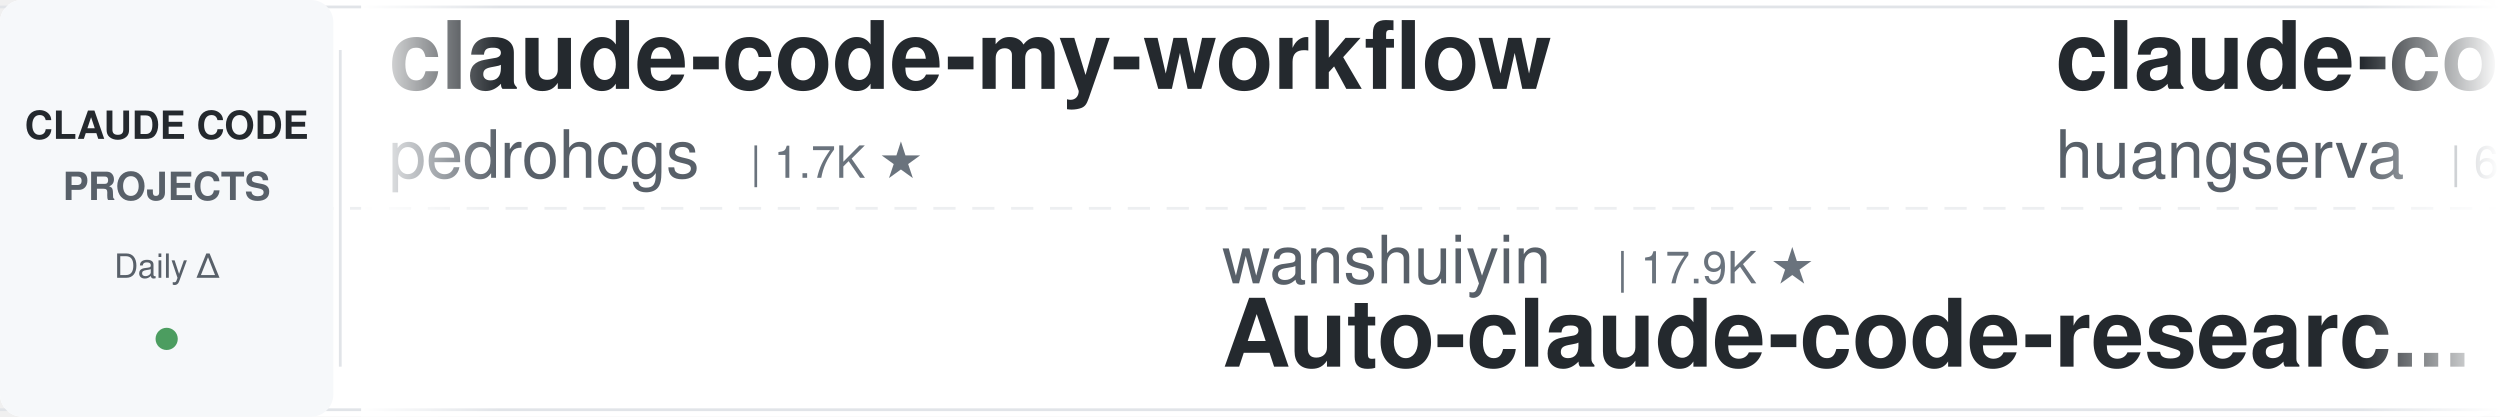
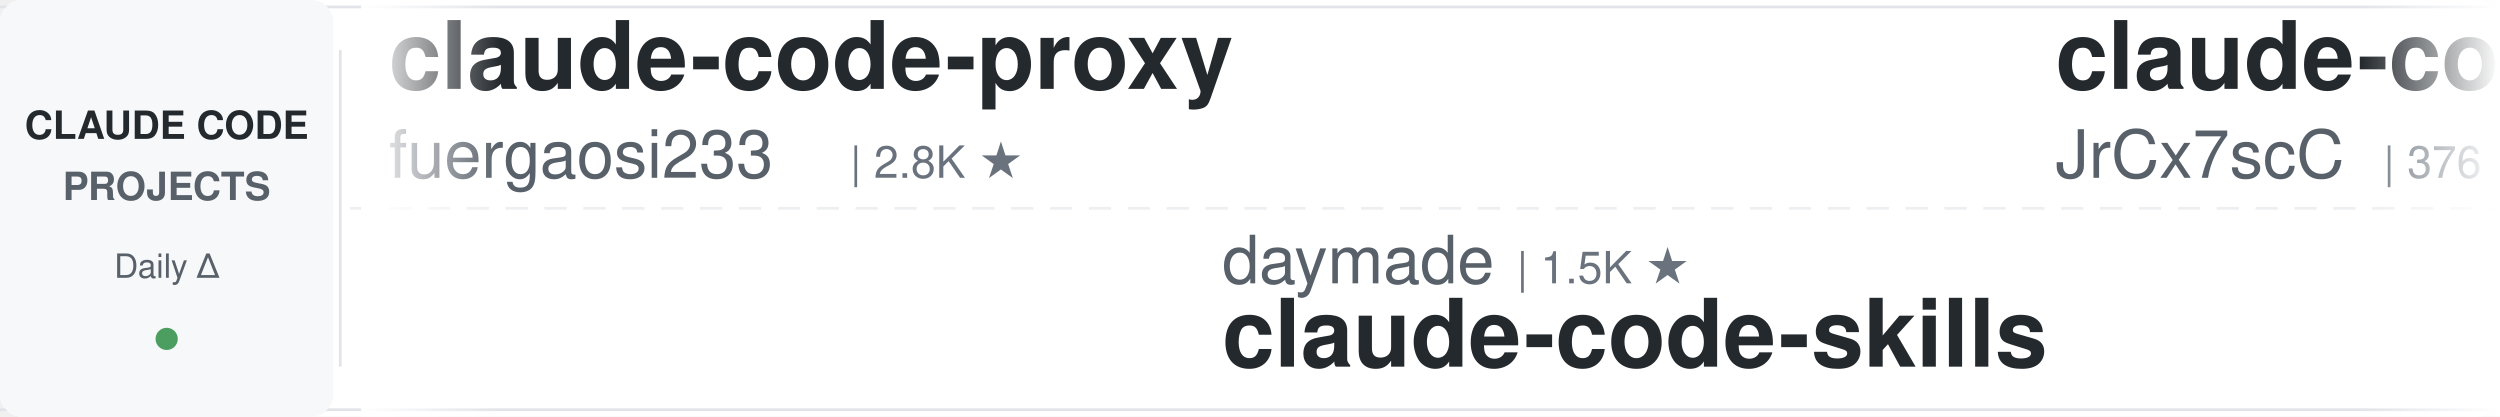
<svg xmlns="http://www.w3.org/2000/svg" width="900" height="150">
  <defs>
    <linearGradient id="leftFade" x1="0%" y1="0%" x2="100%" y2="0%">
      <stop offset="0%" style="stop-color:#ffffff;stop-opacity:1" />
      <stop offset="100%" style="stop-color:#ffffff;stop-opacity:0" />
    </linearGradient>
    <linearGradient id="rightFade" x1="0%" y1="0%" x2="100%" y2="0%">
      <stop offset="0%" style="stop-color:#ffffff;stop-opacity:0" />
      <stop offset="100%" style="stop-color:#ffffff;stop-opacity:1" />
    </linearGradient>
  </defs>
  <rect width="900" height="150" fill="#ffffff" rx="8" />
  <rect x="0" y="2" width="900" height="1" fill="#e1e4e8" />
  <rect x="0" y="147" width="900" height="1" fill="#e1e4e8" />
  <line x1="0" y1="75" x2="900" y2="75" stroke="#e1e4e8" stroke-width="1" stroke-dasharray="8 6" opacity="0.6" />
  <rect x="0" y="0" width="120" height="150" fill="#f6f8fa" rx="8" />
  <text x="60" y="50" font-family="-apple-system, BlinkMacSystemFont, 'Segoe UI', Helvetica, Arial, sans-serif" font-size="14" font-weight="600" fill="#24292e" text-anchor="middle">CLAUDE CODE</text>
  <text x="60" y="72" font-family="-apple-system, BlinkMacSystemFont, 'Segoe UI', Helvetica, Arial, sans-serif" font-size="14" font-weight="600" fill="#586069" text-anchor="middle">PROJECTS</text>
  <text x="60" y="100" font-family="-apple-system, BlinkMacSystemFont, 'Segoe UI', Helvetica, Arial, sans-serif" font-size="12" font-weight="500" fill="#586069" text-anchor="middle">Daily Δ</text>
  <circle cx="60" cy="122" r="4" fill="#22863a" opacity="0.8" />
  <rect x="122" y="18" width="1" height="114" fill="#e1e4e8" />
  <clipPath id="tickerClip">
    <rect x="130" y="0" width="770" height="150" />
  </clipPath>
  <g clip-path="url(#tickerClip)">
    <g id="tickerItems">
      <animateTransform attributeName="transform" attributeType="XML" type="translate" from="0 0" to="-3000 0" dur="54s" repeatCount="indefinite" />
      <g transform="translate(0, 0)">
-         <text x="140" y="32" font-family="-apple-system, BlinkMacSystemFont, 'Segoe UI', Helvetica, Arial, sans-serif" font-size="34" font-weight="600" fill="#24292e">claude-code-my-workflow</text>
-         <text x="140" y="64" font-family="-apple-system, BlinkMacSystemFont, 'Segoe UI', Helvetica, Arial, sans-serif" font-size="24" font-weight="400" fill="#586069">pedrohcgs</text>
-         <text x="270" y="64" font-family="-apple-system, BlinkMacSystemFont, 'Segoe UI', Helvetica, Arial, sans-serif" font-size="16" font-weight="500" fill="#6a737d">| 1.7K ★</text>
+         <text x="140" y="32" font-family="-apple-system, BlinkMacSystemFont, 'Segoe UI', Helvetica, Arial, sans-serif" font-size="34" font-weight="600" fill="#24292e">claude-code-proxy</text>
+         <text x="140" y="64" font-family="-apple-system, BlinkMacSystemFont, 'Segoe UI', Helvetica, Arial, sans-serif" font-size="24" font-weight="400" fill="#586069">fuergaosi233</text>
+         <text x="306" y="64" font-family="-apple-system, BlinkMacSystemFont, 'Segoe UI', Helvetica, Arial, sans-serif" font-size="16" font-weight="500" fill="#6a737d">| 2.8K ★</text>
      </g>
      <g transform="translate(300, 0)">
-         <text x="140" y="102" font-family="-apple-system, BlinkMacSystemFont, 'Segoe UI', Helvetica, Arial, sans-serif" font-size="24" font-weight="400" fill="#586069">wanshuiyin</text>
-         <text x="282" y="102" font-family="-apple-system, BlinkMacSystemFont, 'Segoe UI', Helvetica, Arial, sans-serif" font-size="16" font-weight="500" fill="#6a737d">| 17.9K ★</text>
-         <text x="140" y="132" font-family="-apple-system, BlinkMacSystemFont, 'Segoe UI', Helvetica, Arial, sans-serif" font-size="34" font-weight="600" fill="#24292e">Auto-claude-code-researc...</text>
+         <text x="140" y="102" font-family="-apple-system, BlinkMacSystemFont, 'Segoe UI', Helvetica, Arial, sans-serif" font-size="24" font-weight="400" fill="#586069">daymade</text>
+         <text x="246" y="102" font-family="-apple-system, BlinkMacSystemFont, 'Segoe UI', Helvetica, Arial, sans-serif" font-size="16" font-weight="500" fill="#6a737d">| 1.5K ★</text>
+         <text x="140" y="132" font-family="-apple-system, BlinkMacSystemFont, 'Segoe UI', Helvetica, Arial, sans-serif" font-size="34" font-weight="600" fill="#24292e">claude-code-skills</text>
      </g>
      <g transform="translate(600, 0)">
-         <text x="140" y="32" font-family="-apple-system, BlinkMacSystemFont, 'Segoe UI', Helvetica, Arial, sans-serif" font-size="34" font-weight="600" fill="#24292e">claude-code-cli</text>
-         <text x="140" y="64" font-family="-apple-system, BlinkMacSystemFont, 'Segoe UI', Helvetica, Arial, sans-serif" font-size="24" font-weight="400" fill="#586069">huangserva</text>
-         <text x="282" y="64" font-family="-apple-system, BlinkMacSystemFont, 'Segoe UI', Helvetica, Arial, sans-serif" font-size="16" font-weight="500" fill="#6a737d">| 629 ★</text>
+         <text x="140" y="32" font-family="-apple-system, BlinkMacSystemFont, 'Segoe UI', Helvetica, Arial, sans-serif" font-size="34" font-weight="600" fill="#24292e">claude-code-source</text>
+         <text x="140" y="64" font-family="-apple-system, BlinkMacSystemFont, 'Segoe UI', Helvetica, Arial, sans-serif" font-size="24" font-weight="400" fill="#586069">JrCx7scC</text>
+         <text x="258" y="64" font-family="-apple-system, BlinkMacSystemFont, 'Segoe UI', Helvetica, Arial, sans-serif" font-size="16" font-weight="500" fill="#6a737d">| 376 ★</text>
      </g>
      <g transform="translate(900, 0)">
-         <text x="140" y="102" font-family="-apple-system, BlinkMacSystemFont, 'Segoe UI', Helvetica, Arial, sans-serif" font-size="24" font-weight="400" fill="#586069">anthropics</text>
-         <text x="282" y="102" font-family="-apple-system, BlinkMacSystemFont, 'Segoe UI', Helvetica, Arial, sans-serif" font-size="16" font-weight="500" fill="#6a737d">| 6.5K ★</text>
-         <text x="140" y="132" font-family="-apple-system, BlinkMacSystemFont, 'Segoe UI', Helvetica, Arial, sans-serif" font-size="34" font-weight="600" fill="#24292e">claude-code-security-rev...</text>
+         <text x="140" y="102" font-family="-apple-system, BlinkMacSystemFont, 'Segoe UI', Helvetica, Arial, sans-serif" font-size="24" font-weight="400" fill="#586069">WorldFlowAI</text>
+         <text x="294" y="102" font-family="-apple-system, BlinkMacSystemFont, 'Segoe UI', Helvetica, Arial, sans-serif" font-size="16" font-weight="500" fill="#6a737d">| 5.3K ★</text>
+         <text x="140" y="132" font-family="-apple-system, BlinkMacSystemFont, 'Segoe UI', Helvetica, Arial, sans-serif" font-size="34" font-weight="600" fill="#24292e">everything-claude-code</text>
      </g>
      <g transform="translate(1200, 0)">
-         <text x="140" y="32" font-family="-apple-system, BlinkMacSystemFont, 'Segoe UI', Helvetica, Arial, sans-serif" font-size="34" font-weight="600" fill="#24292e">awesome-claude-code-tool...</text>
-         <text x="140" y="64" font-family="-apple-system, BlinkMacSystemFont, 'Segoe UI', Helvetica, Arial, sans-serif" font-size="24" font-weight="400" fill="#586069">rohitg00</text>
-         <text x="258" y="64" font-family="-apple-system, BlinkMacSystemFont, 'Segoe UI', Helvetica, Arial, sans-serif" font-size="16" font-weight="500" fill="#6a737d">| 2.7K ★</text>
+         <text x="140" y="32" font-family="-apple-system, BlinkMacSystemFont, 'Segoe UI', Helvetica, Arial, sans-serif" font-size="34" font-weight="600" fill="#24292e">arcads-claude-code</text>
+         <text x="140" y="64" font-family="-apple-system, BlinkMacSystemFont, 'Segoe UI', Helvetica, Arial, sans-serif" font-size="24" font-weight="400" fill="#586069">krusemediallc</text>
+         <text x="318" y="64" font-family="-apple-system, BlinkMacSystemFont, 'Segoe UI', Helvetica, Arial, sans-serif" font-size="16" font-weight="500" fill="#6a737d">| 1.6K ★</text>
      </g>
      <g transform="translate(1500, 0)">
-         <text x="140" y="102" font-family="-apple-system, BlinkMacSystemFont, 'Segoe UI', Helvetica, Arial, sans-serif" font-size="24" font-weight="400" fill="#586069">OneRedOak</text>
-         <text x="270" y="102" font-family="-apple-system, BlinkMacSystemFont, 'Segoe UI', Helvetica, Arial, sans-serif" font-size="16" font-weight="500" fill="#6a737d">| 3.9K ★</text>
-         <text x="140" y="132" font-family="-apple-system, BlinkMacSystemFont, 'Segoe UI', Helvetica, Arial, sans-serif" font-size="34" font-weight="600" fill="#24292e">claude-code-workflows</text>
+         <text x="140" y="102" font-family="-apple-system, BlinkMacSystemFont, 'Segoe UI', Helvetica, Arial, sans-serif" font-size="24" font-weight="400" fill="#586069">https-deeplearning-ai</text>
+         <text x="414" y="102" font-family="-apple-system, BlinkMacSystemFont, 'Segoe UI', Helvetica, Arial, sans-serif" font-size="16" font-weight="500" fill="#6a737d">| 558 ★</text>
+         <text x="140" y="132" font-family="-apple-system, BlinkMacSystemFont, 'Segoe UI', Helvetica, Arial, sans-serif" font-size="34" font-weight="600" fill="#24292e">sc-claude-code-files</text>
      </g>
      <g transform="translate(1800, 0)">
-         <text x="140" y="32" font-family="-apple-system, BlinkMacSystemFont, 'Segoe UI', Helvetica, Arial, sans-serif" font-size="34" font-weight="600" fill="#24292e">Open-ClaudeCode</text>
-         <text x="140" y="64" font-family="-apple-system, BlinkMacSystemFont, 'Segoe UI', Helvetica, Arial, sans-serif" font-size="24" font-weight="400" fill="#586069">LING71671</text>
-         <text x="270" y="64" font-family="-apple-system, BlinkMacSystemFont, 'Segoe UI', Helvetica, Arial, sans-serif" font-size="16" font-weight="500" fill="#6a737d">| 973 ★</text>
+         <text x="140" y="32" font-family="-apple-system, BlinkMacSystemFont, 'Segoe UI', Helvetica, Arial, sans-serif" font-size="34" font-weight="600" fill="#24292e">andrej-karpathy-skills</text>
+         <text x="140" y="64" font-family="-apple-system, BlinkMacSystemFont, 'Segoe UI', Helvetica, Arial, sans-serif" font-size="24" font-weight="400" fill="#586069">multica-ai</text>
+         <text x="282" y="64" font-family="-apple-system, BlinkMacSystemFont, 'Segoe UI', Helvetica, Arial, sans-serif" font-size="16" font-weight="500" fill="#6a737d">| 222.6K ★</text>
      </g>
      <g transform="translate(2100, 0)">
-         <text x="140" y="102" font-family="-apple-system, BlinkMacSystemFont, 'Segoe UI', Helvetica, Arial, sans-serif" font-size="24" font-weight="400" fill="#586069">techjarves</text>
-         <text x="282" y="102" font-family="-apple-system, BlinkMacSystemFont, 'Segoe UI', Helvetica, Arial, sans-serif" font-size="16" font-weight="500" fill="#6a737d">| 1.6K ★</text>
-         <text x="140" y="132" font-family="-apple-system, BlinkMacSystemFont, 'Segoe UI', Helvetica, Arial, sans-serif" font-size="34" font-weight="600" fill="#24292e">ClaudeCode-Portable</text>
+         <text x="140" y="102" font-family="-apple-system, BlinkMacSystemFont, 'Segoe UI', Helvetica, Arial, sans-serif" font-size="24" font-weight="400" fill="#586069">Pimzino</text>
+         <text x="246" y="102" font-family="-apple-system, BlinkMacSystemFont, 'Segoe UI', Helvetica, Arial, sans-serif" font-size="16" font-weight="500" fill="#6a737d">| 3.9K ★</text>
+         <text x="140" y="132" font-family="-apple-system, BlinkMacSystemFont, 'Segoe UI', Helvetica, Arial, sans-serif" font-size="34" font-weight="600" fill="#24292e">claude-code-spec-workflo...</text>
      </g>
      <g transform="translate(2400, 0)">
-         <text x="140" y="32" font-family="-apple-system, BlinkMacSystemFont, 'Segoe UI', Helvetica, Arial, sans-serif" font-size="34" font-weight="600" fill="#24292e">ClaudeCodeAgents</text>
-         <text x="140" y="64" font-family="-apple-system, BlinkMacSystemFont, 'Segoe UI', Helvetica, Arial, sans-serif" font-size="24" font-weight="400" fill="#586069">darcyegb</text>
-         <text x="258" y="64" font-family="-apple-system, BlinkMacSystemFont, 'Segoe UI', Helvetica, Arial, sans-serif" font-size="16" font-weight="500" fill="#6a737d">| 780 ★</text>
+         <text x="140" y="32" font-family="-apple-system, BlinkMacSystemFont, 'Segoe UI', Helvetica, Arial, sans-serif" font-size="34" font-weight="600" fill="#24292e">claude-code-settings</text>
+         <text x="140" y="64" font-family="-apple-system, BlinkMacSystemFont, 'Segoe UI', Helvetica, Arial, sans-serif" font-size="24" font-weight="400" fill="#586069">feiskyer</text>
+         <text x="258" y="64" font-family="-apple-system, BlinkMacSystemFont, 'Segoe UI', Helvetica, Arial, sans-serif" font-size="16" font-weight="500" fill="#6a737d">| 1.7K ★</text>
      </g>
      <g transform="translate(2700, 0)">
-         <text x="140" y="102" font-family="-apple-system, BlinkMacSystemFont, 'Segoe UI', Helvetica, Arial, sans-serif" font-size="24" font-weight="400" fill="#586069">hangsman</text>
-         <text x="258" y="102" font-family="-apple-system, BlinkMacSystemFont, 'Segoe UI', Helvetica, Arial, sans-serif" font-size="16" font-weight="500" fill="#6a737d">| 799 ★</text>
-         <text x="140" y="132" font-family="-apple-system, BlinkMacSystemFont, 'Segoe UI', Helvetica, Arial, sans-serif" font-size="34" font-weight="600" fill="#24292e">claude-code-source</text>
+         <text x="140" y="102" font-family="-apple-system, BlinkMacSystemFont, 'Segoe UI', Helvetica, Arial, sans-serif" font-size="24" font-weight="400" fill="#586069">kodu-ai</text>
+         <text x="246" y="102" font-family="-apple-system, BlinkMacSystemFont, 'Segoe UI', Helvetica, Arial, sans-serif" font-size="16" font-weight="500" fill="#6a737d">| 5.2K ★</text>
+         <text x="140" y="132" font-family="-apple-system, BlinkMacSystemFont, 'Segoe UI', Helvetica, Arial, sans-serif" font-size="34" font-weight="600" fill="#24292e">claude-coder</text>
      </g>
      <g transform="translate(3000, 0)">
-         <text x="140" y="32" font-family="-apple-system, BlinkMacSystemFont, 'Segoe UI', Helvetica, Arial, sans-serif" font-size="34" font-weight="600" fill="#24292e">claude-code-my-workflow</text>
-         <text x="140" y="64" font-family="-apple-system, BlinkMacSystemFont, 'Segoe UI', Helvetica, Arial, sans-serif" font-size="24" font-weight="400" fill="#586069">pedrohcgs</text>
-         <text x="270" y="64" font-family="-apple-system, BlinkMacSystemFont, 'Segoe UI', Helvetica, Arial, sans-serif" font-size="16" font-weight="500" fill="#6a737d">| 1.7K ★</text>
+         <text x="140" y="32" font-family="-apple-system, BlinkMacSystemFont, 'Segoe UI', Helvetica, Arial, sans-serif" font-size="34" font-weight="600" fill="#24292e">claude-code-proxy</text>
+         <text x="140" y="64" font-family="-apple-system, BlinkMacSystemFont, 'Segoe UI', Helvetica, Arial, sans-serif" font-size="24" font-weight="400" fill="#586069">fuergaosi233</text>
+         <text x="306" y="64" font-family="-apple-system, BlinkMacSystemFont, 'Segoe UI', Helvetica, Arial, sans-serif" font-size="16" font-weight="500" fill="#6a737d">| 2.8K ★</text>
      </g>
      <g transform="translate(3300, 0)">
-         <text x="140" y="102" font-family="-apple-system, BlinkMacSystemFont, 'Segoe UI', Helvetica, Arial, sans-serif" font-size="24" font-weight="400" fill="#586069">wanshuiyin</text>
-         <text x="282" y="102" font-family="-apple-system, BlinkMacSystemFont, 'Segoe UI', Helvetica, Arial, sans-serif" font-size="16" font-weight="500" fill="#6a737d">| 17.9K ★</text>
-         <text x="140" y="132" font-family="-apple-system, BlinkMacSystemFont, 'Segoe UI', Helvetica, Arial, sans-serif" font-size="34" font-weight="600" fill="#24292e">Auto-claude-code-researc...</text>
+         <text x="140" y="102" font-family="-apple-system, BlinkMacSystemFont, 'Segoe UI', Helvetica, Arial, sans-serif" font-size="24" font-weight="400" fill="#586069">daymade</text>
+         <text x="246" y="102" font-family="-apple-system, BlinkMacSystemFont, 'Segoe UI', Helvetica, Arial, sans-serif" font-size="16" font-weight="500" fill="#6a737d">| 1.5K ★</text>
+         <text x="140" y="132" font-family="-apple-system, BlinkMacSystemFont, 'Segoe UI', Helvetica, Arial, sans-serif" font-size="34" font-weight="600" fill="#24292e">claude-code-skills</text>
      </g>
      <g transform="translate(3600, 0)">
-         <text x="140" y="32" font-family="-apple-system, BlinkMacSystemFont, 'Segoe UI', Helvetica, Arial, sans-serif" font-size="34" font-weight="600" fill="#24292e">claude-code-cli</text>
-         <text x="140" y="64" font-family="-apple-system, BlinkMacSystemFont, 'Segoe UI', Helvetica, Arial, sans-serif" font-size="24" font-weight="400" fill="#586069">huangserva</text>
-         <text x="282" y="64" font-family="-apple-system, BlinkMacSystemFont, 'Segoe UI', Helvetica, Arial, sans-serif" font-size="16" font-weight="500" fill="#6a737d">| 629 ★</text>
+         <text x="140" y="32" font-family="-apple-system, BlinkMacSystemFont, 'Segoe UI', Helvetica, Arial, sans-serif" font-size="34" font-weight="600" fill="#24292e">claude-code-source</text>
+         <text x="140" y="64" font-family="-apple-system, BlinkMacSystemFont, 'Segoe UI', Helvetica, Arial, sans-serif" font-size="24" font-weight="400" fill="#586069">JrCx7scC</text>
+         <text x="258" y="64" font-family="-apple-system, BlinkMacSystemFont, 'Segoe UI', Helvetica, Arial, sans-serif" font-size="16" font-weight="500" fill="#6a737d">| 376 ★</text>
      </g>
      <g transform="translate(3900, 0)">
-         <text x="140" y="102" font-family="-apple-system, BlinkMacSystemFont, 'Segoe UI', Helvetica, Arial, sans-serif" font-size="24" font-weight="400" fill="#586069">anthropics</text>
-         <text x="282" y="102" font-family="-apple-system, BlinkMacSystemFont, 'Segoe UI', Helvetica, Arial, sans-serif" font-size="16" font-weight="500" fill="#6a737d">| 6.5K ★</text>
-         <text x="140" y="132" font-family="-apple-system, BlinkMacSystemFont, 'Segoe UI', Helvetica, Arial, sans-serif" font-size="34" font-weight="600" fill="#24292e">claude-code-security-rev...</text>
+         <text x="140" y="102" font-family="-apple-system, BlinkMacSystemFont, 'Segoe UI', Helvetica, Arial, sans-serif" font-size="24" font-weight="400" fill="#586069">WorldFlowAI</text>
+         <text x="294" y="102" font-family="-apple-system, BlinkMacSystemFont, 'Segoe UI', Helvetica, Arial, sans-serif" font-size="16" font-weight="500" fill="#6a737d">| 5.3K ★</text>
+         <text x="140" y="132" font-family="-apple-system, BlinkMacSystemFont, 'Segoe UI', Helvetica, Arial, sans-serif" font-size="34" font-weight="600" fill="#24292e">everything-claude-code</text>
      </g>
    </g>
  </g>
  <rect x="130" y="0" width="50" height="150" fill="url(#leftFade)" />
  <rect x="850" y="0" width="50" height="150" fill="url(#rightFade)" />
</svg>
